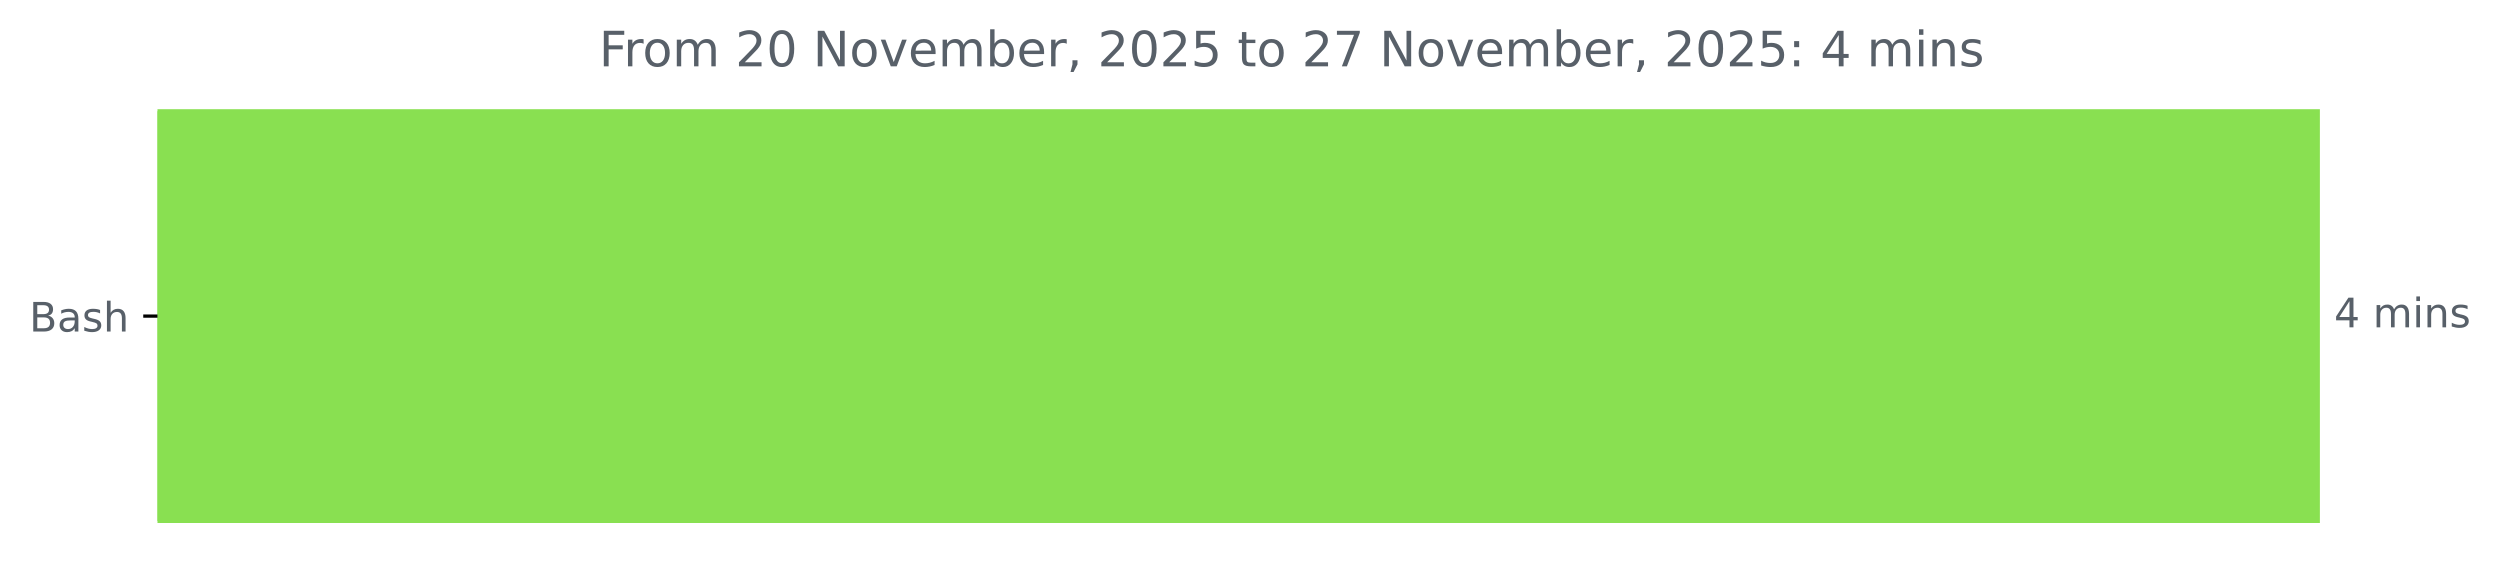
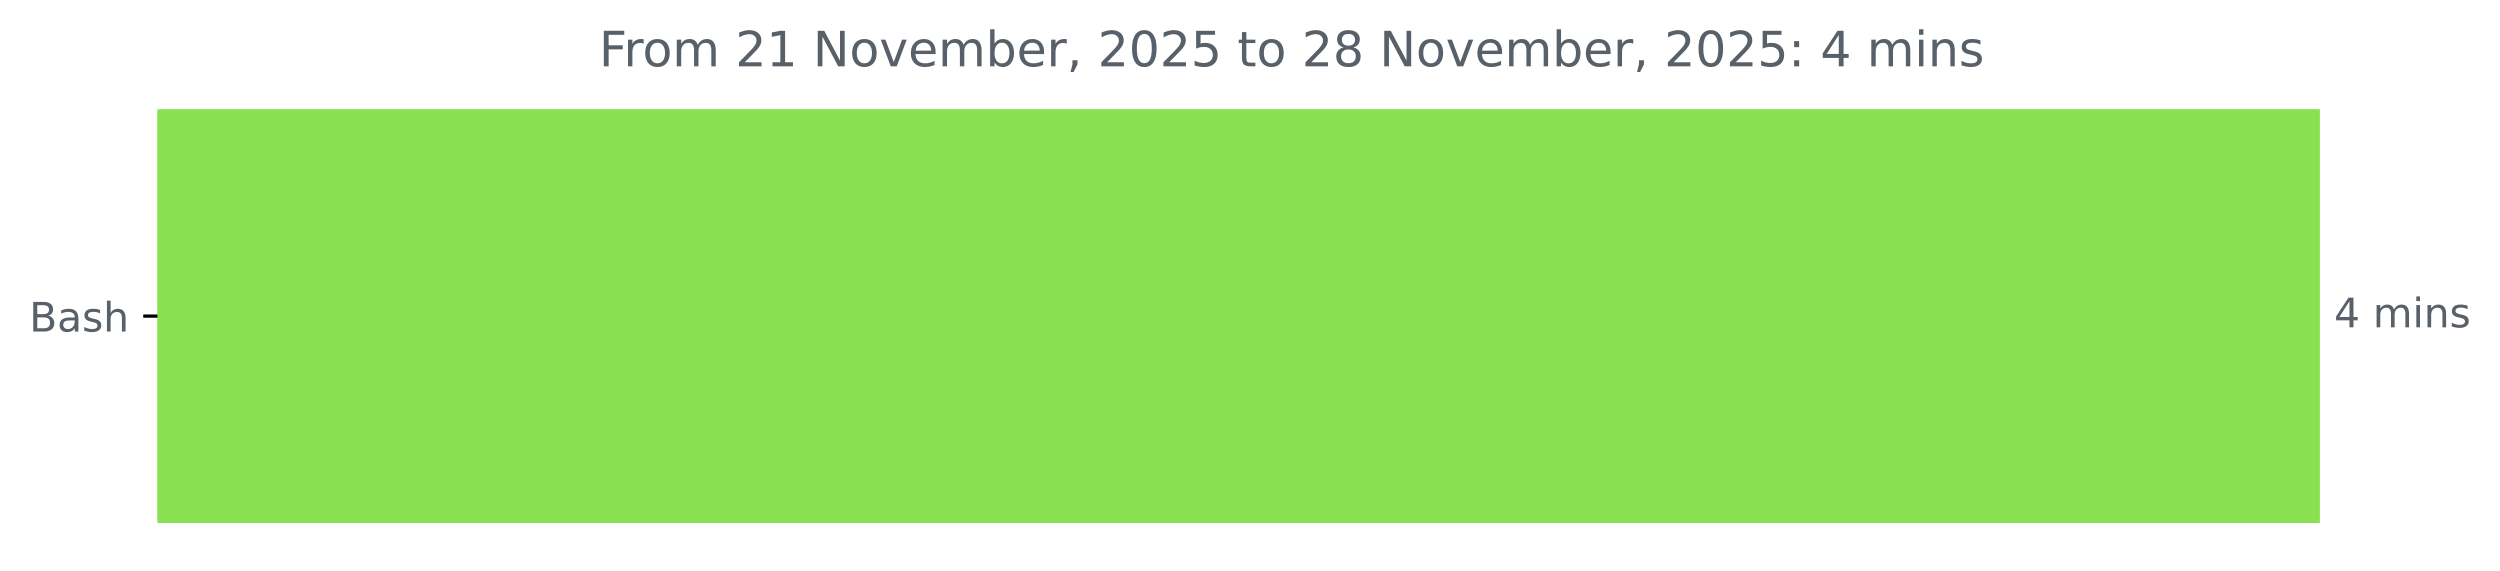
<svg xmlns="http://www.w3.org/2000/svg" xmlns:xlink="http://www.w3.org/1999/xlink" width="614.971pt" height="140.398pt" viewBox="0 0 614.971 140.398" version="1.1">
  <defs>
    <style type="text/css">*{stroke-linejoin: round; stroke-linecap: butt}</style>
  </defs>
  <g id="figure_1">
    <g id="patch_1">
      <path d="M 0 140.398  L 614.971 140.398  L 614.971 0  L 0 0  L 0 140.398  z " style="fill: none" />
    </g>
    <g id="axes_1">
      <g id="patch_2">
-         <path d="M 38.736 27.358  L 570.165 27.358  L 570.165 128.158  L 38.736 128.158  z " clip-path="url(#padc0fa0d00)" style="fill: #89e051; stroke: #89e051; stroke-linejoin: miter" />
+         <path d="M 38.736 27.358  L 570.165 27.358  L 570.165 128.158  L 38.736 128.158  z " clip-path="url(#p89529b2d6c)" style="fill: #89e051; stroke: #89e051; stroke-linejoin: miter" />
      </g>
      <g id="matplotlib.axis_1" />
      <g id="matplotlib.axis_2">
        <g id="ytick_1">
          <g id="line2d_1">
            <defs>
-               <path id="m76db58642c" d="M 0 0  L -3.5 0  " style="stroke: #000000; stroke-width: 0.8" />
+               <path id="md09198e503" d="M 0 0  L -3.5 0  " style="stroke: #000000; stroke-width: 0.8" />
            </defs>
            <g>
-               <use xlink:href="#m76db58642c" x="38.736" y="77.758" style="stroke: #000000; stroke-width: 0.8" />
+               <use xlink:href="#md09198e503" x="38.736" y="77.758" style="stroke: #000000; stroke-width: 0.8" />
            </g>
          </g>
          <g id="text_1">
            <g style="fill: #586069" transform="translate(7.2 81.55734) scale(0.1 -0.1)">
              <defs>
                <path id="DejaVuSans-42" d="M 1259 2228  L 1259 519  L 2272 519  Q 2781 519 3026 730  Q 3272 941 3272 1375  Q 3272 1813 3026 2020  Q 2781 2228 2272 2228  L 1259 2228  z M 1259 4147  L 1259 2741  L 2194 2741  Q 2656 2741 2882 2914  Q 3109 3088 3109 3444  Q 3109 3797 2882 3972  Q 2656 4147 2194 4147  L 1259 4147  z M 628 4666  L 2241 4666  Q 2963 4666 3353 4366  Q 3744 4066 3744 3513  Q 3744 3084 3544 2831  Q 3344 2578 2956 2516  Q 3422 2416 3680 2098  Q 3938 1781 3938 1306  Q 3938 681 3513 340  Q 3088 0 2303 0  L 628 0  L 628 4666  z " transform="scale(0.015625)" />
                <path id="DejaVuSans-61" d="M 2194 1759  Q 1497 1759 1228 1600  Q 959 1441 959 1056  Q 959 750 1161 570  Q 1363 391 1709 391  Q 2188 391 2477 730  Q 2766 1069 2766 1631  L 2766 1759  L 2194 1759  z M 3341 1997  L 3341 0  L 2766 0  L 2766 531  Q 2569 213 2275 61  Q 1981 -91 1556 -91  Q 1019 -91 701 211  Q 384 513 384 1019  Q 384 1609 779 1909  Q 1175 2209 1959 2209  L 2766 2209  L 2766 2266  Q 2766 2663 2505 2880  Q 2244 3097 1772 3097  Q 1472 3097 1187 3025  Q 903 2953 641 2809  L 641 3341  Q 956 3463 1253 3523  Q 1550 3584 1831 3584  Q 2591 3584 2966 3190  Q 3341 2797 3341 1997  z " transform="scale(0.015625)" />
                <path id="DejaVuSans-73" d="M 2834 3397  L 2834 2853  Q 2591 2978 2328 3040  Q 2066 3103 1784 3103  Q 1356 3103 1142 2972  Q 928 2841 928 2578  Q 928 2378 1081 2264  Q 1234 2150 1697 2047  L 1894 2003  Q 2506 1872 2764 1633  Q 3022 1394 3022 966  Q 3022 478 2636 193  Q 2250 -91 1575 -91  Q 1294 -91 989 -36  Q 684 19 347 128  L 347 722  Q 666 556 975 473  Q 1284 391 1588 391  Q 1994 391 2212 530  Q 2431 669 2431 922  Q 2431 1156 2273 1281  Q 2116 1406 1581 1522  L 1381 1569  Q 847 1681 609 1914  Q 372 2147 372 2553  Q 372 3047 722 3315  Q 1072 3584 1716 3584  Q 2034 3584 2315 3537  Q 2597 3491 2834 3397  z " transform="scale(0.015625)" />
                <path id="DejaVuSans-68" d="M 3513 2113  L 3513 0  L 2938 0  L 2938 2094  Q 2938 2591 2744 2837  Q 2550 3084 2163 3084  Q 1697 3084 1428 2787  Q 1159 2491 1159 1978  L 1159 0  L 581 0  L 581 4863  L 1159 4863  L 1159 2956  Q 1366 3272 1645 3428  Q 1925 3584 2291 3584  Q 2894 3584 3203 3211  Q 3513 2838 3513 2113  z " transform="scale(0.015625)" />
              </defs>
              <use xlink:href="#DejaVuSans-42" />
              <use xlink:href="#DejaVuSans-61" x="68.604" />
              <use xlink:href="#DejaVuSans-73" x="129.883" />
              <use xlink:href="#DejaVuSans-68" x="181.982" />
            </g>
          </g>
        </g>
      </g>
      <g id="text_2">
        <g style="fill: #586069" transform="translate(574.1645 80.5175) scale(0.1 -0.1)">
          <defs>
            <path id="DejaVuSans-34" d="M 2419 4116  L 825 1625  L 2419 1625  L 2419 4116  z M 2253 4666  L 3047 4666  L 3047 1625  L 3713 1625  L 3713 1100  L 3047 1100  L 3047 0  L 2419 0  L 2419 1100  L 313 1100  L 313 1709  L 2253 4666  z " transform="scale(0.015625)" />
            <path id="DejaVuSans-20" transform="scale(0.015625)" />
            <path id="DejaVuSans-6d" d="M 3328 2828  Q 3544 3216 3844 3400  Q 4144 3584 4550 3584  Q 5097 3584 5394 3201  Q 5691 2819 5691 2113  L 5691 0  L 5113 0  L 5113 2094  Q 5113 2597 4934 2840  Q 4756 3084 4391 3084  Q 3944 3084 3684 2787  Q 3425 2491 3425 1978  L 3425 0  L 2847 0  L 2847 2094  Q 2847 2600 2669 2842  Q 2491 3084 2119 3084  Q 1678 3084 1418 2786  Q 1159 2488 1159 1978  L 1159 0  L 581 0  L 581 3500  L 1159 3500  L 1159 2956  Q 1356 3278 1631 3431  Q 1906 3584 2284 3584  Q 2666 3584 2933 3390  Q 3200 3197 3328 2828  z " transform="scale(0.015625)" />
            <path id="DejaVuSans-69" d="M 603 3500  L 1178 3500  L 1178 0  L 603 0  L 603 3500  z M 603 4863  L 1178 4863  L 1178 4134  L 603 4134  L 603 4863  z " transform="scale(0.015625)" />
            <path id="DejaVuSans-6e" d="M 3513 2113  L 3513 0  L 2938 0  L 2938 2094  Q 2938 2591 2744 2837  Q 2550 3084 2163 3084  Q 1697 3084 1428 2787  Q 1159 2491 1159 1978  L 1159 0  L 581 0  L 581 3500  L 1159 3500  L 1159 2956  Q 1366 3272 1645 3428  Q 1925 3584 2291 3584  Q 2894 3584 3203 3211  Q 3513 2838 3513 2113  z " transform="scale(0.015625)" />
          </defs>
          <use xlink:href="#DejaVuSans-34" />
          <use xlink:href="#DejaVuSans-20" x="63.623" />
          <use xlink:href="#DejaVuSans-6d" x="95.41" />
          <use xlink:href="#DejaVuSans-69" x="192.822" />
          <use xlink:href="#DejaVuSans-6e" x="220.605" />
          <use xlink:href="#DejaVuSans-73" x="283.984" />
        </g>
      </g>
      <g id="text_3">
        <g style="fill: #586069" transform="translate(147.3556 16.31812) scale(0.12 -0.12)">
          <defs>
            <path id="DejaVuSans-46" d="M 628 4666  L 3309 4666  L 3309 4134  L 1259 4134  L 1259 2759  L 3109 2759  L 3109 2228  L 1259 2228  L 1259 0  L 628 0  L 628 4666  z " transform="scale(0.015625)" />
            <path id="DejaVuSans-72" d="M 2631 2963  Q 2534 3019 2420 3045  Q 2306 3072 2169 3072  Q 1681 3072 1420 2755  Q 1159 2438 1159 1844  L 1159 0  L 581 0  L 581 3500  L 1159 3500  L 1159 2956  Q 1341 3275 1631 3429  Q 1922 3584 2338 3584  Q 2397 3584 2469 3576  Q 2541 3569 2628 3553  L 2631 2963  z " transform="scale(0.015625)" />
            <path id="DejaVuSans-6f" d="M 1959 3097  Q 1497 3097 1228 2736  Q 959 2375 959 1747  Q 959 1119 1226 758  Q 1494 397 1959 397  Q 2419 397 2687 759  Q 2956 1122 2956 1747  Q 2956 2369 2687 2733  Q 2419 3097 1959 3097  z M 1959 3584  Q 2709 3584 3137 3096  Q 3566 2609 3566 1747  Q 3566 888 3137 398  Q 2709 -91 1959 -91  Q 1206 -91 779 398  Q 353 888 353 1747  Q 353 2609 779 3096  Q 1206 3584 1959 3584  z " transform="scale(0.015625)" />
            <path id="DejaVuSans-32" d="M 1228 531  L 3431 531  L 3431 0  L 469 0  L 469 531  Q 828 903 1448 1529  Q 2069 2156 2228 2338  Q 2531 2678 2651 2914  Q 2772 3150 2772 3378  Q 2772 3750 2511 3984  Q 2250 4219 1831 4219  Q 1534 4219 1204 4116  Q 875 4013 500 3803  L 500 4441  Q 881 4594 1212 4672  Q 1544 4750 1819 4750  Q 2544 4750 2975 4387  Q 3406 4025 3406 3419  Q 3406 3131 3298 2873  Q 3191 2616 2906 2266  Q 2828 2175 2409 1742  Q 1991 1309 1228 531  z " transform="scale(0.015625)" />
-             <path id="DejaVuSans-30" d="M 2034 4250  Q 1547 4250 1301 3770  Q 1056 3291 1056 2328  Q 1056 1369 1301 889  Q 1547 409 2034 409  Q 2525 409 2770 889  Q 3016 1369 3016 2328  Q 3016 3291 2770 3770  Q 2525 4250 2034 4250  z M 2034 4750  Q 2819 4750 3233 4129  Q 3647 3509 3647 2328  Q 3647 1150 3233 529  Q 2819 -91 2034 -91  Q 1250 -91 836 529  Q 422 1150 422 2328  Q 422 3509 836 4129  Q 1250 4750 2034 4750  z " transform="scale(0.015625)" />
+             <path id="DejaVuSans-31" d="M 794 531  L 1825 531  L 1825 4091  L 703 3866  L 703 4441  L 1819 4666  L 2450 4666  L 2450 531  L 3481 531  L 3481 0  L 794 0  L 794 531  z " transform="scale(0.015625)" />
            <path id="DejaVuSans-4e" d="M 628 4666  L 1478 4666  L 3547 763  L 3547 4666  L 4159 4666  L 4159 0  L 3309 0  L 1241 3903  L 1241 0  L 628 0  L 628 4666  z " transform="scale(0.015625)" />
            <path id="DejaVuSans-76" d="M 191 3500  L 800 3500  L 1894 563  L 2988 3500  L 3597 3500  L 2284 0  L 1503 0  L 191 3500  z " transform="scale(0.015625)" />
            <path id="DejaVuSans-65" d="M 3597 1894  L 3597 1613  L 953 1613  Q 991 1019 1311 708  Q 1631 397 2203 397  Q 2534 397 2845 478  Q 3156 559 3463 722  L 3463 178  Q 3153 47 2828 -22  Q 2503 -91 2169 -91  Q 1331 -91 842 396  Q 353 884 353 1716  Q 353 2575 817 3079  Q 1281 3584 2069 3584  Q 2775 3584 3186 3129  Q 3597 2675 3597 1894  z M 3022 2063  Q 3016 2534 2758 2815  Q 2500 3097 2075 3097  Q 1594 3097 1305 2825  Q 1016 2553 972 2059  L 3022 2063  z " transform="scale(0.015625)" />
            <path id="DejaVuSans-62" d="M 3116 1747  Q 3116 2381 2855 2742  Q 2594 3103 2138 3103  Q 1681 3103 1420 2742  Q 1159 2381 1159 1747  Q 1159 1113 1420 752  Q 1681 391 2138 391  Q 2594 391 2855 752  Q 3116 1113 3116 1747  z M 1159 2969  Q 1341 3281 1617 3432  Q 1894 3584 2278 3584  Q 2916 3584 3314 3078  Q 3713 2572 3713 1747  Q 3713 922 3314 415  Q 2916 -91 2278 -91  Q 1894 -91 1617 61  Q 1341 213 1159 525  L 1159 0  L 581 0  L 581 4863  L 1159 4863  L 1159 2969  z " transform="scale(0.015625)" />
            <path id="DejaVuSans-2c" d="M 750 794  L 1409 794  L 1409 256  L 897 -744  L 494 -744  L 750 256  L 750 794  z " transform="scale(0.015625)" />
+             <path id="DejaVuSans-30" d="M 2034 4250  Q 1547 4250 1301 3770  Q 1056 3291 1056 2328  Q 1056 1369 1301 889  Q 1547 409 2034 409  Q 2525 409 2770 889  Q 3016 1369 3016 2328  Q 3016 3291 2770 3770  Q 2525 4250 2034 4250  z M 2034 4750  Q 2819 4750 3233 4129  Q 3647 3509 3647 2328  Q 3647 1150 3233 529  Q 2819 -91 2034 -91  Q 1250 -91 836 529  Q 422 1150 422 2328  Q 422 3509 836 4129  Q 1250 4750 2034 4750  z " transform="scale(0.015625)" />
            <path id="DejaVuSans-35" d="M 691 4666  L 3169 4666  L 3169 4134  L 1269 4134  L 1269 2991  Q 1406 3038 1543 3061  Q 1681 3084 1819 3084  Q 2600 3084 3056 2656  Q 3513 2228 3513 1497  Q 3513 744 3044 326  Q 2575 -91 1722 -91  Q 1428 -91 1123 -41  Q 819 9 494 109  L 494 744  Q 775 591 1075 516  Q 1375 441 1709 441  Q 2250 441 2565 725  Q 2881 1009 2881 1497  Q 2881 1984 2565 2268  Q 2250 2553 1709 2553  Q 1456 2553 1204 2497  Q 953 2441 691 2322  L 691 4666  z " transform="scale(0.015625)" />
            <path id="DejaVuSans-74" d="M 1172 4494  L 1172 3500  L 2356 3500  L 2356 3053  L 1172 3053  L 1172 1153  Q 1172 725 1289 603  Q 1406 481 1766 481  L 2356 481  L 2356 0  L 1766 0  Q 1100 0 847 248  Q 594 497 594 1153  L 594 3053  L 172 3053  L 172 3500  L 594 3500  L 594 4494  L 1172 4494  z " transform="scale(0.015625)" />
-             <path id="DejaVuSans-37" d="M 525 4666  L 3525 4666  L 3525 4397  L 1831 0  L 1172 0  L 2766 4134  L 525 4134  L 525 4666  z " transform="scale(0.015625)" />
+             <path id="DejaVuSans-38" d="M 2034 2216  Q 1584 2216 1326 1975  Q 1069 1734 1069 1313  Q 1069 891 1326 650  Q 1584 409 2034 409  Q 2484 409 2743 651  Q 3003 894 3003 1313  Q 3003 1734 2745 1975  Q 2488 2216 2034 2216  z M 1403 2484  Q 997 2584 770 2862  Q 544 3141 544 3541  Q 544 4100 942 4425  Q 1341 4750 2034 4750  Q 2731 4750 3128 4425  Q 3525 4100 3525 3541  Q 3525 3141 3298 2862  Q 3072 2584 2669 2484  Q 3125 2378 3379 2068  Q 3634 1759 3634 1313  Q 3634 634 3220 271  Q 2806 -91 2034 -91  Q 1263 -91 848 271  Q 434 634 434 1313  Q 434 1759 690 2068  Q 947 2378 1403 2484  z M 1172 3481  Q 1172 3119 1398 2916  Q 1625 2713 2034 2713  Q 2441 2713 2670 2916  Q 2900 3119 2900 3481  Q 2900 3844 2670 4047  Q 2441 4250 2034 4250  Q 1625 4250 1398 4047  Q 1172 3844 1172 3481  z " transform="scale(0.015625)" />
            <path id="DejaVuSans-3a" d="M 750 794  L 1409 794  L 1409 0  L 750 0  L 750 794  z M 750 3309  L 1409 3309  L 1409 2516  L 750 2516  L 750 3309  z " transform="scale(0.015625)" />
          </defs>
          <use xlink:href="#DejaVuSans-46" />
          <use xlink:href="#DejaVuSans-72" x="50.27" />
          <use xlink:href="#DejaVuSans-6f" x="89.133" />
          <use xlink:href="#DejaVuSans-6d" x="150.314" />
          <use xlink:href="#DejaVuSans-20" x="247.727" />
          <use xlink:href="#DejaVuSans-32" x="279.514" />
-           <use xlink:href="#DejaVuSans-30" x="343.137" />
+           <use xlink:href="#DejaVuSans-31" x="343.137" />
          <use xlink:href="#DejaVuSans-20" x="406.76" />
          <use xlink:href="#DejaVuSans-4e" x="438.547" />
          <use xlink:href="#DejaVuSans-6f" x="513.352" />
          <use xlink:href="#DejaVuSans-76" x="574.533" />
          <use xlink:href="#DejaVuSans-65" x="633.713" />
          <use xlink:href="#DejaVuSans-6d" x="695.236" />
          <use xlink:href="#DejaVuSans-62" x="792.648" />
          <use xlink:href="#DejaVuSans-65" x="856.125" />
          <use xlink:href="#DejaVuSans-72" x="917.648" />
          <use xlink:href="#DejaVuSans-2c" x="958.762" />
          <use xlink:href="#DejaVuSans-20" x="990.549" />
          <use xlink:href="#DejaVuSans-32" x="1022.336" />
          <use xlink:href="#DejaVuSans-30" x="1085.959" />
          <use xlink:href="#DejaVuSans-32" x="1149.582" />
          <use xlink:href="#DejaVuSans-35" x="1213.205" />
          <use xlink:href="#DejaVuSans-20" x="1276.828" />
          <use xlink:href="#DejaVuSans-74" x="1308.615" />
          <use xlink:href="#DejaVuSans-6f" x="1347.824" />
          <use xlink:href="#DejaVuSans-20" x="1409.006" />
          <use xlink:href="#DejaVuSans-32" x="1440.793" />
-           <use xlink:href="#DejaVuSans-37" x="1504.416" />
+           <use xlink:href="#DejaVuSans-38" x="1504.416" />
          <use xlink:href="#DejaVuSans-20" x="1568.039" />
          <use xlink:href="#DejaVuSans-4e" x="1599.826" />
          <use xlink:href="#DejaVuSans-6f" x="1674.631" />
          <use xlink:href="#DejaVuSans-76" x="1735.812" />
          <use xlink:href="#DejaVuSans-65" x="1794.992" />
          <use xlink:href="#DejaVuSans-6d" x="1856.516" />
          <use xlink:href="#DejaVuSans-62" x="1953.928" />
          <use xlink:href="#DejaVuSans-65" x="2017.404" />
          <use xlink:href="#DejaVuSans-72" x="2078.928" />
          <use xlink:href="#DejaVuSans-2c" x="2120.041" />
          <use xlink:href="#DejaVuSans-20" x="2151.828" />
          <use xlink:href="#DejaVuSans-32" x="2183.615" />
          <use xlink:href="#DejaVuSans-30" x="2247.238" />
          <use xlink:href="#DejaVuSans-32" x="2310.861" />
          <use xlink:href="#DejaVuSans-35" x="2374.484" />
          <use xlink:href="#DejaVuSans-3a" x="2438.107" />
          <use xlink:href="#DejaVuSans-20" x="2471.799" />
          <use xlink:href="#DejaVuSans-34" x="2503.586" />
          <use xlink:href="#DejaVuSans-20" x="2567.209" />
          <use xlink:href="#DejaVuSans-6d" x="2598.996" />
          <use xlink:href="#DejaVuSans-69" x="2696.408" />
          <use xlink:href="#DejaVuSans-6e" x="2724.191" />
          <use xlink:href="#DejaVuSans-73" x="2787.57" />
        </g>
      </g>
    </g>
  </g>
  <defs>
-     <clipPath id="padc0fa0d00">
+     <clipPath id="p89529b2d6c">
      <rect x="38.736" y="22.318" width="558" height="110.88" />
    </clipPath>
  </defs>
</svg>
